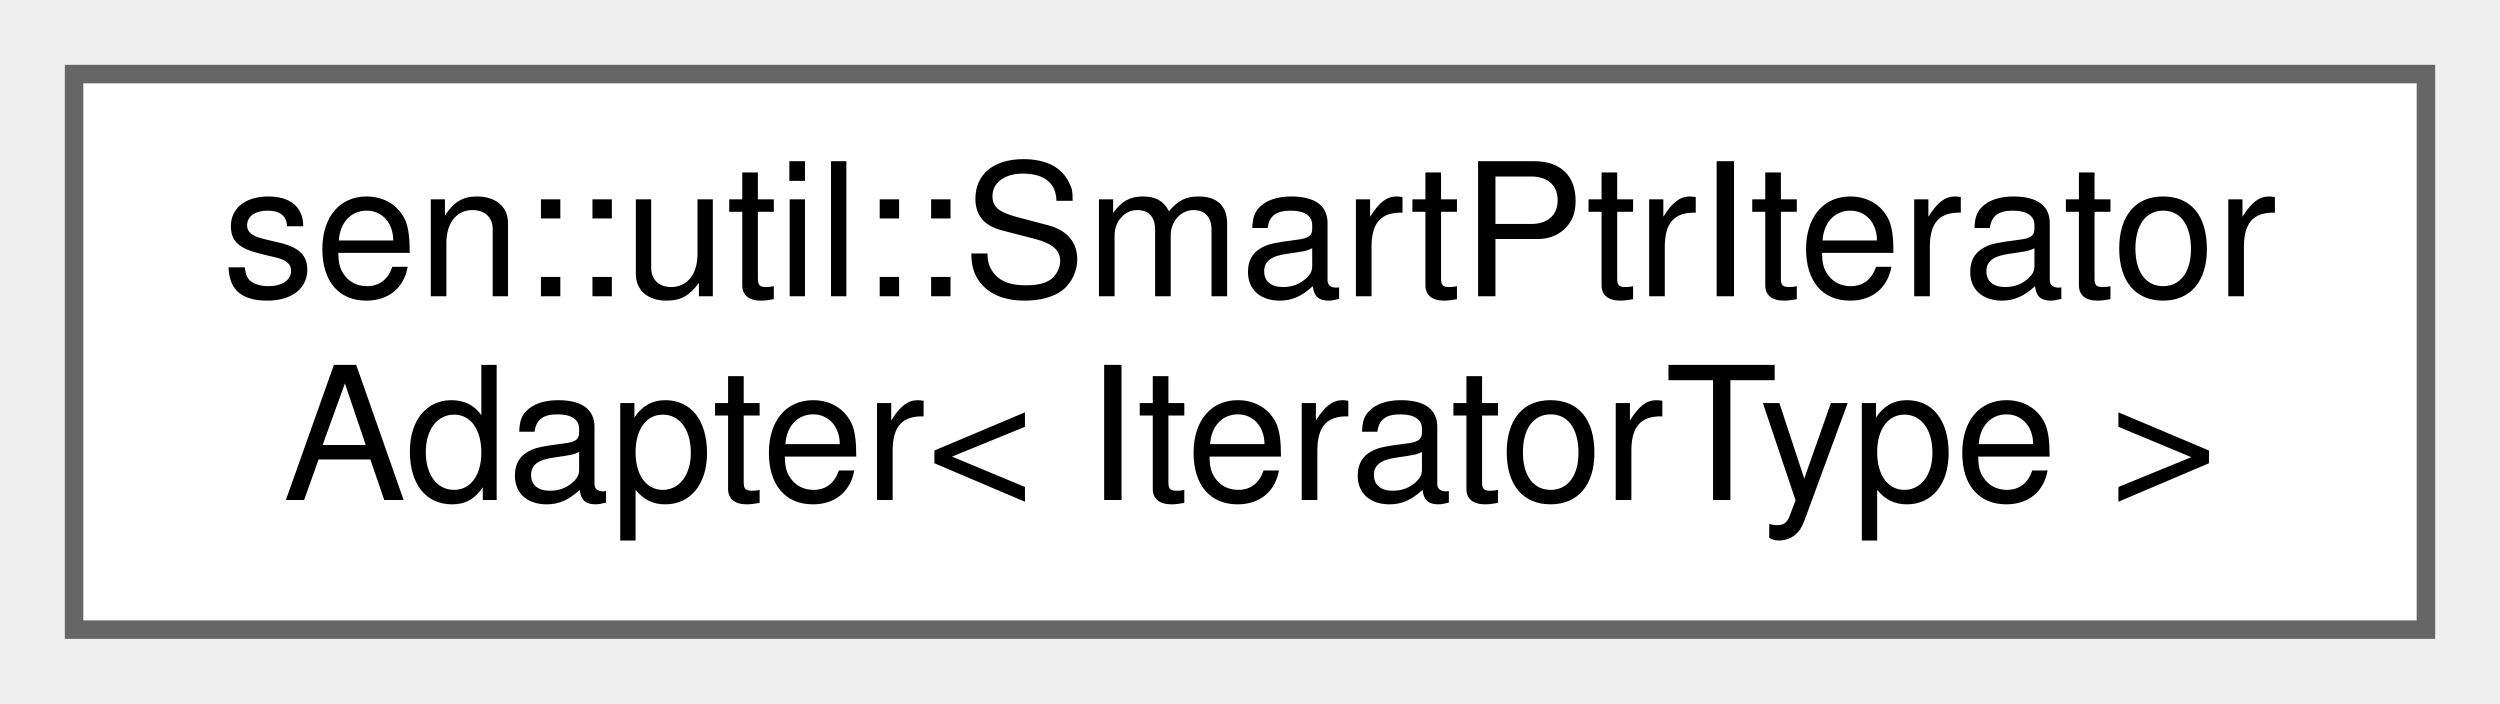
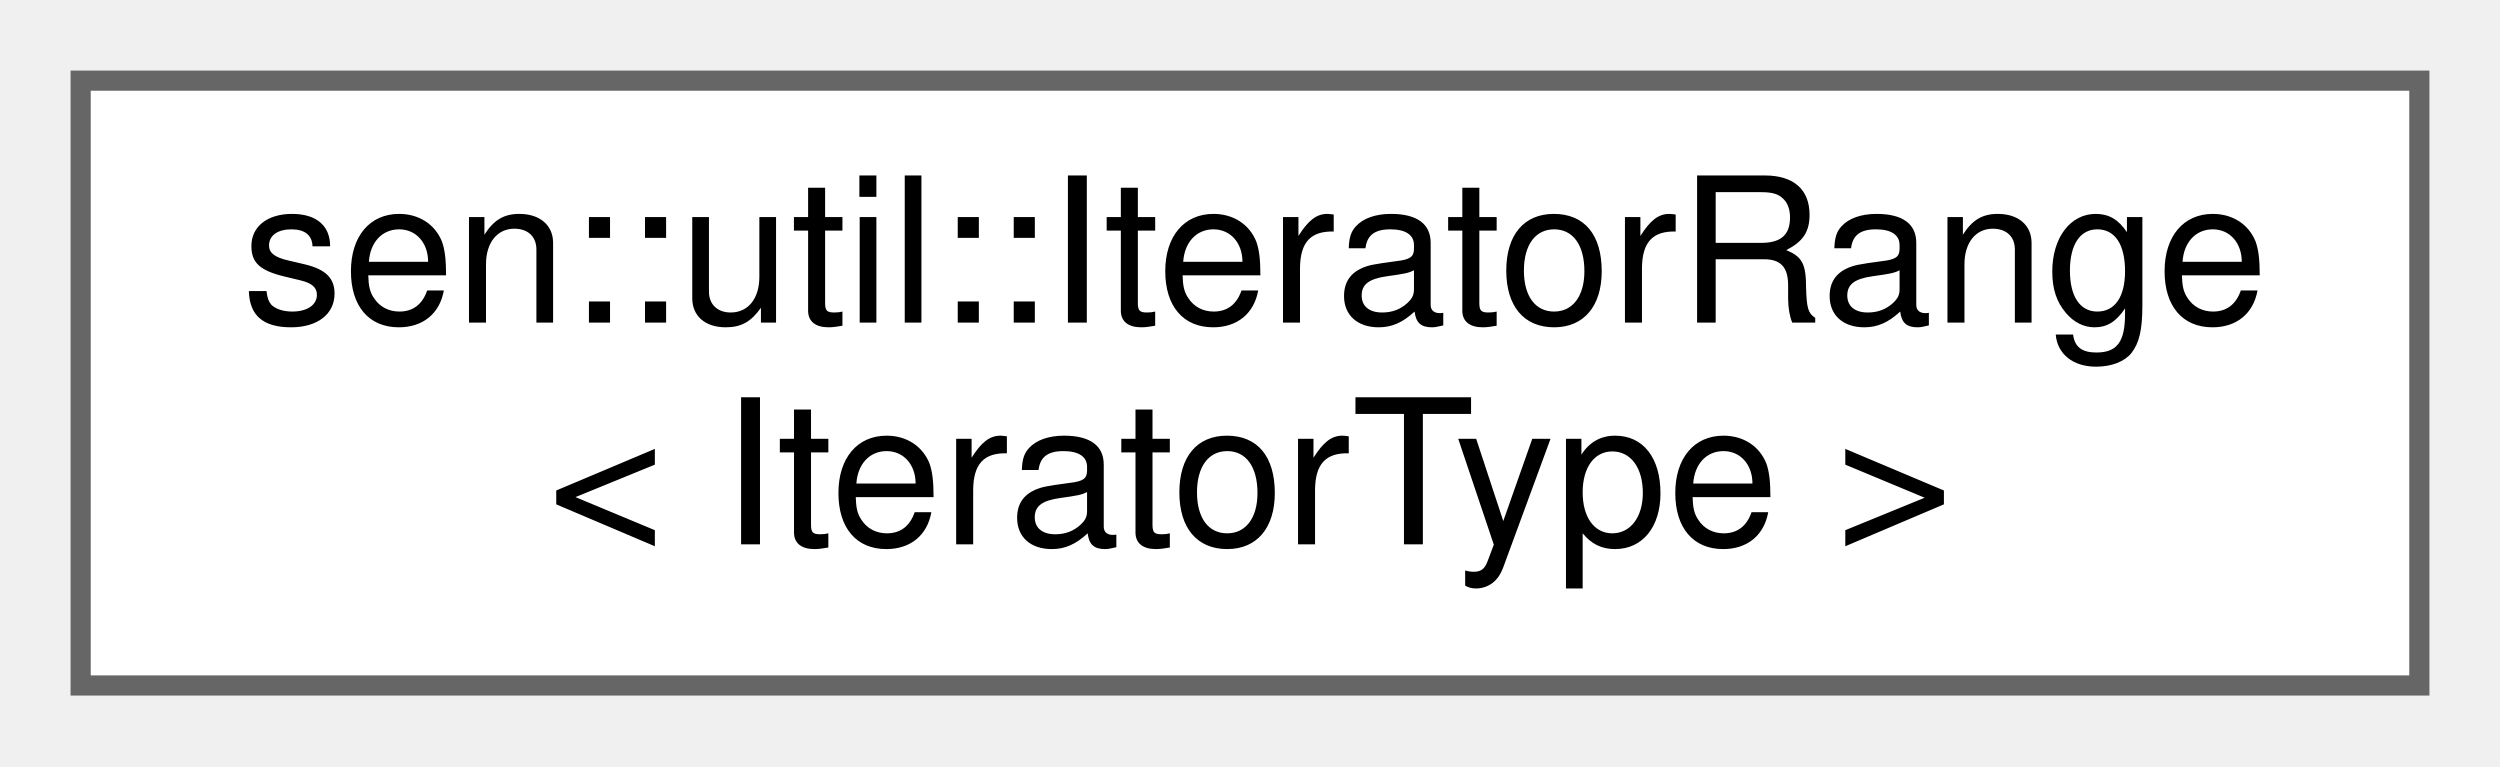
- <svg xmlns="http://www.w3.org/2000/svg" xmlns:xlink="http://www.w3.org/1999/xlink" width="135pt" height="38pt" viewBox="0.00 0.00 135.00 38.00">
+ <svg xmlns="http://www.w3.org/2000/svg" xmlns:xlink="http://www.w3.org/1999/xlink" width="124pt" height="38pt" viewBox="0.00 0.00 124.00 38.00">
  <g id="graph0" class="graph" transform="scale(1 1) rotate(0) translate(4 34)">
    <g id="Node000000" class="node">
      <g id="a_Node000000">
-         <a xlink:href="structsen_1_1util_1_1_smart_ptr_iterator_adapter.html" target="_top" xlink:title="Iterator adapter to turn a iterator that iterates over a smart ptr sequence into one that iterates ov...">
-           <polygon fill="white" stroke="#666666" points="127,-30 0,-30 0,0 127,0 127,-30" />
-           <text text-anchor="start" x="8" y="-18" font-family="Helvetica,sans-Serif" font-size="10.00">sen::util::SmartPtrIterator</text>
-           <text text-anchor="middle" x="63.5" y="-7" font-family="Helvetica,sans-Serif" font-size="10.00">Adapter&lt; IteratorType &gt;</text>
+         <a xlink:href="structsen_1_1util_1_1_iterator_range.html" target="_top" xlink:title="Basic range abstraction to form a minimal range around two iterators.">
+           <polygon fill="white" stroke="#666666" points="116,-30 0,-30 0,0 116,0 116,-30" />
+           <text text-anchor="start" x="8" y="-18" font-family="Helvetica,sans-Serif" font-size="10.00">sen::util::IteratorRange</text>
+           <text text-anchor="middle" x="58" y="-7" font-family="Helvetica,sans-Serif" font-size="10.00">&lt; IteratorType &gt;</text>
        </a>
      </g>
    </g>
  </g>
</svg>
